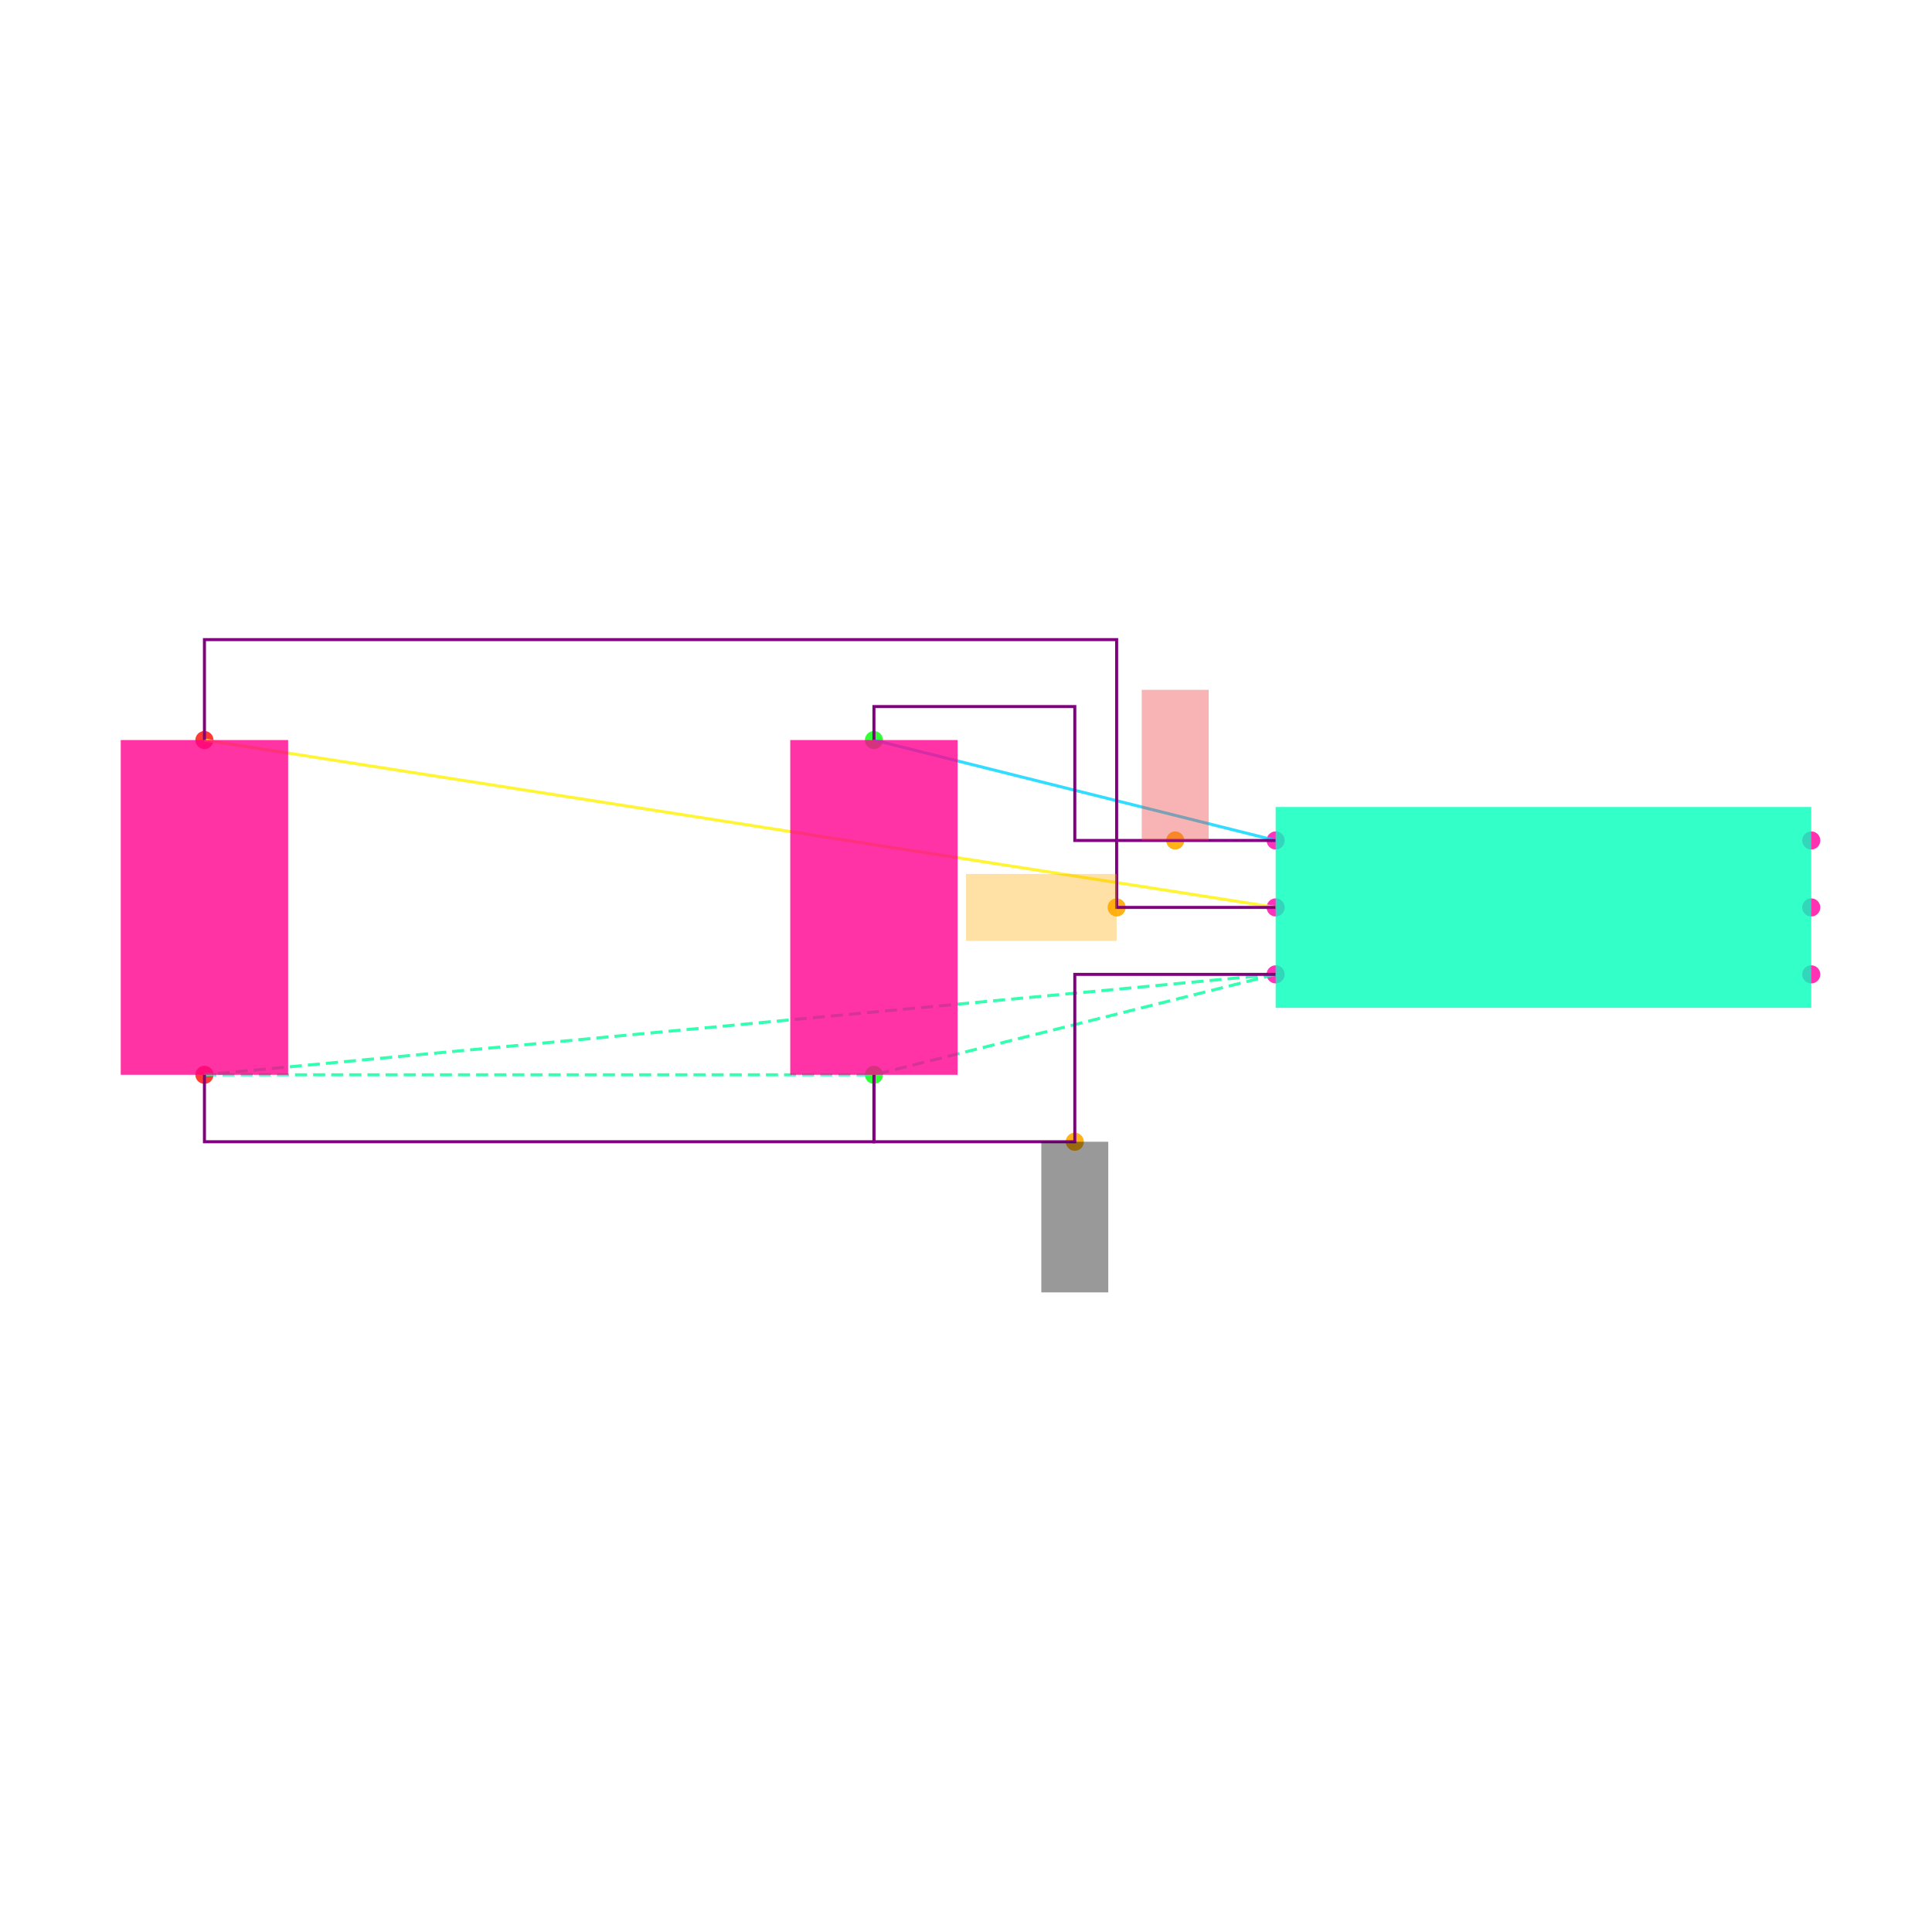
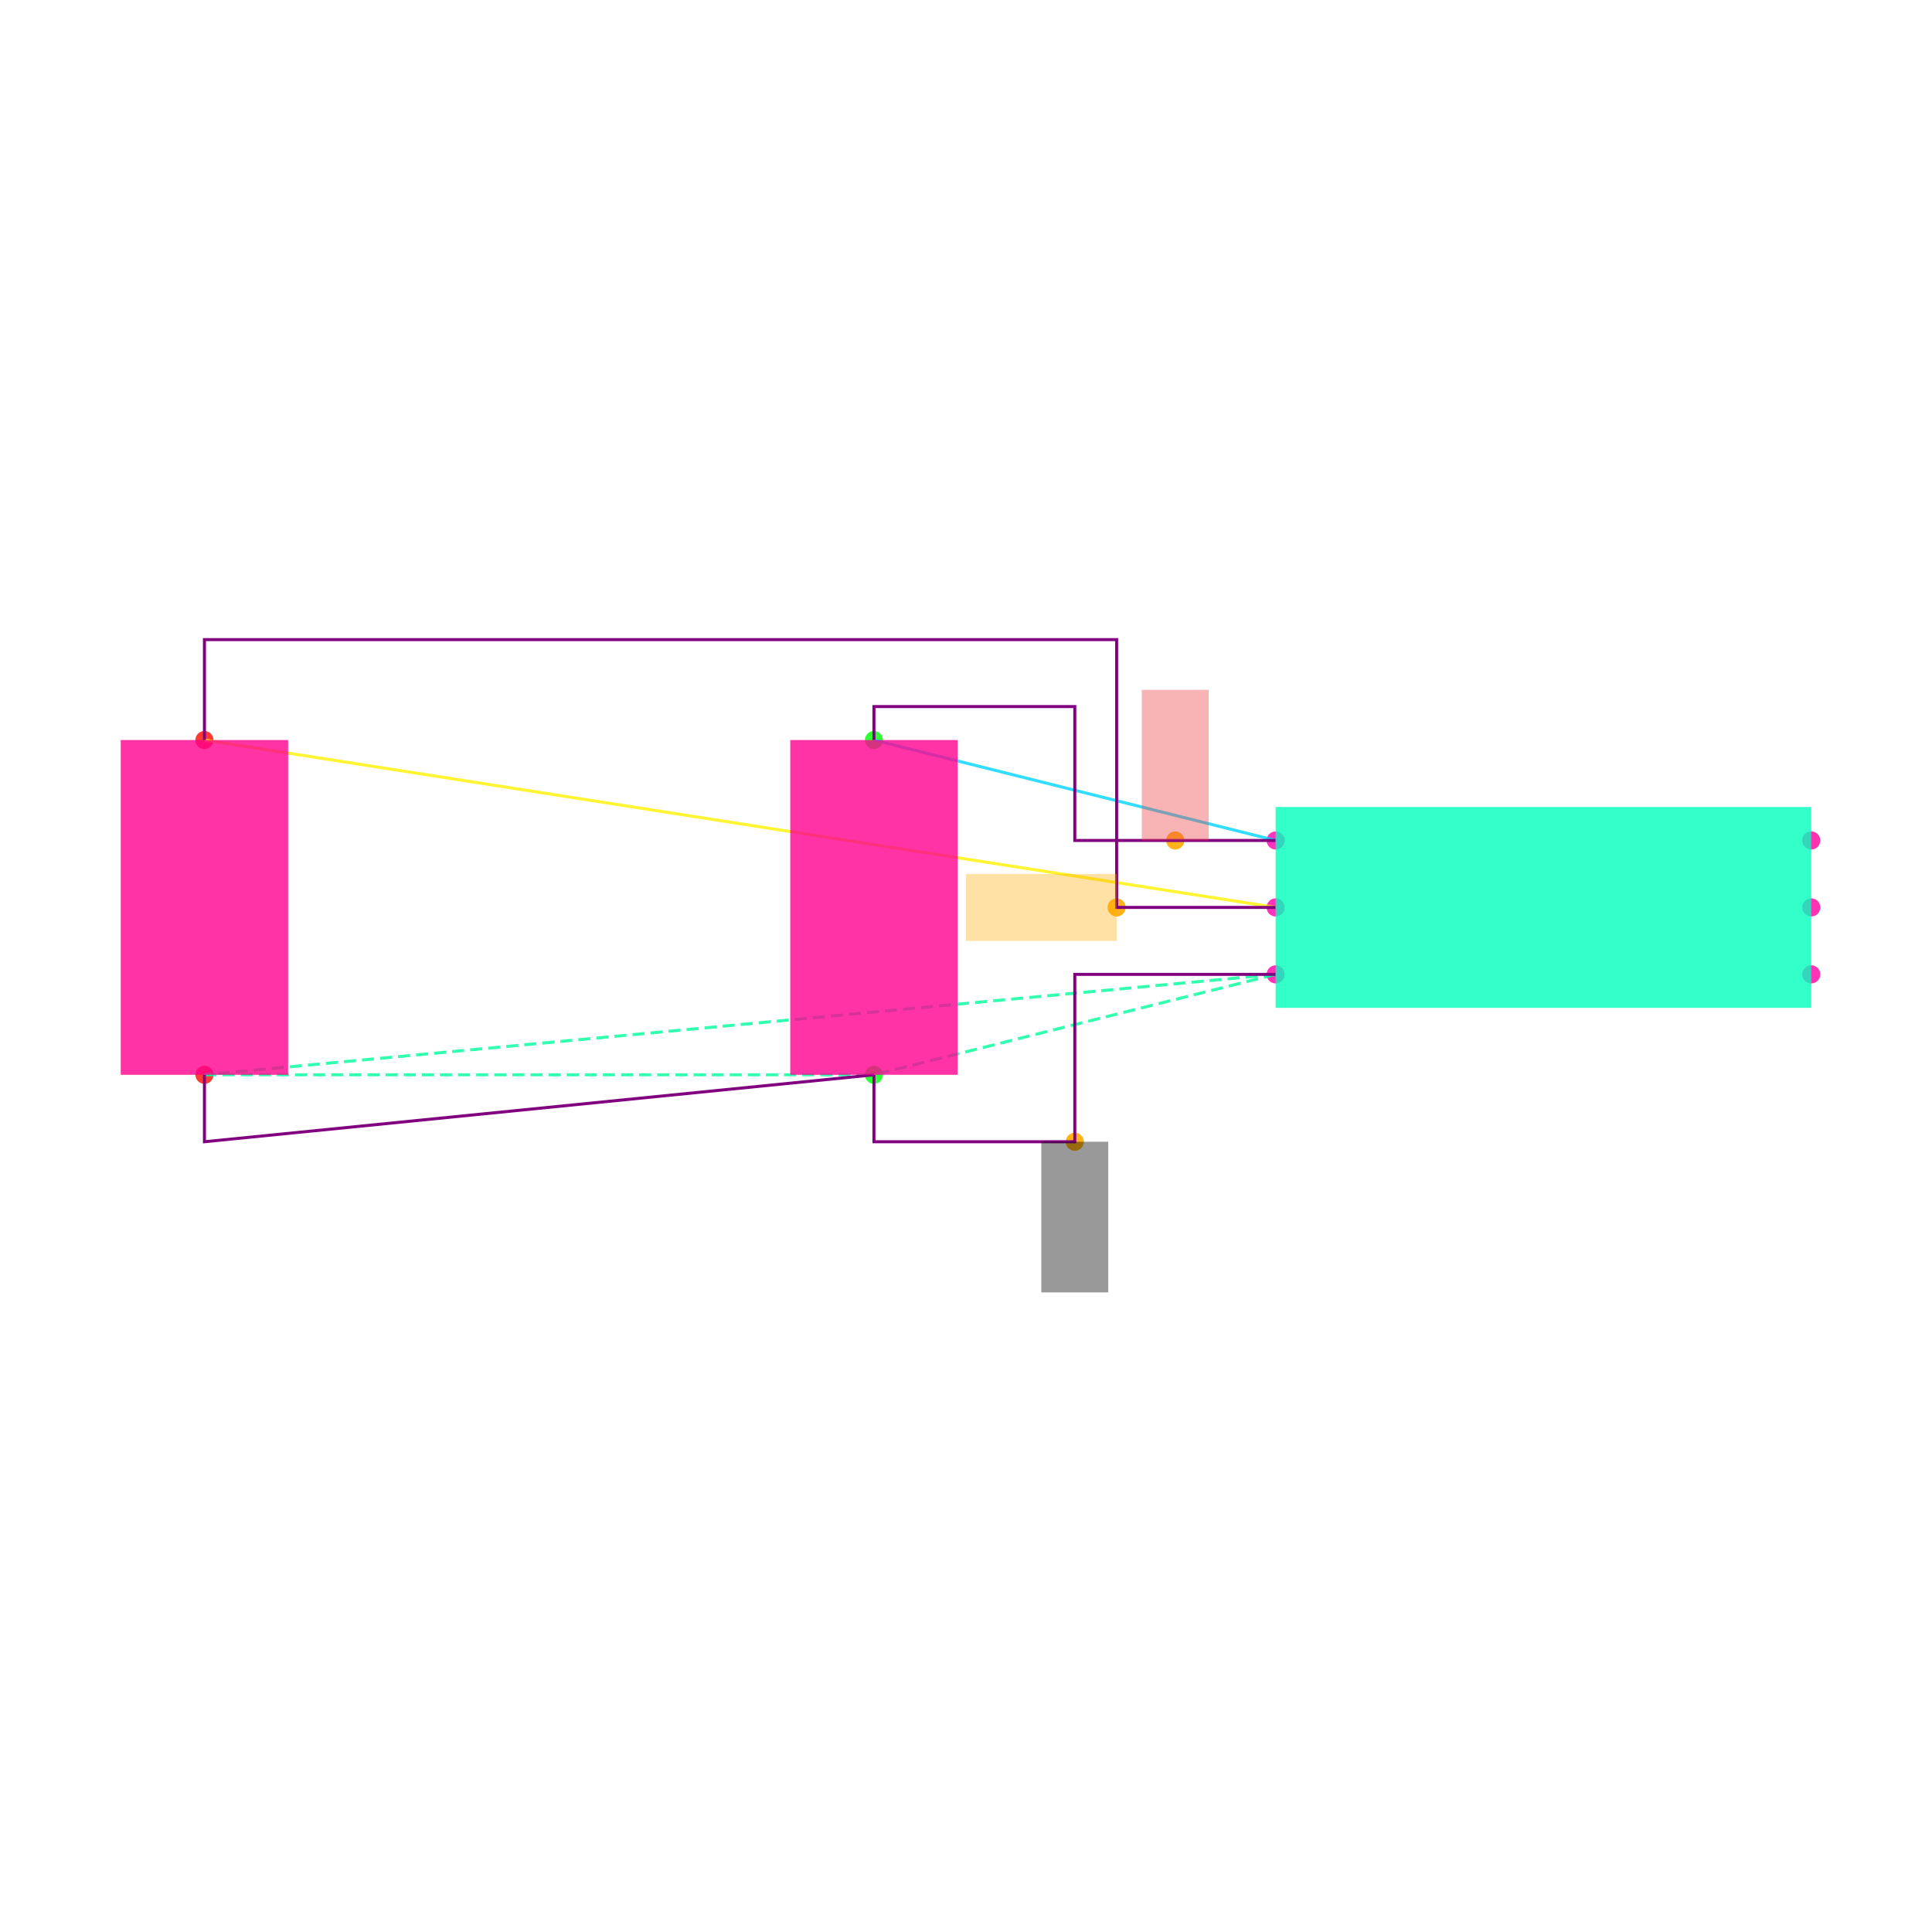
<svg xmlns="http://www.w3.org/2000/svg" width="640" height="640" viewBox="0 0 640 640">
  <rect width="100%" height="100%" fill="white" />
  <g>
    <circle data-type="point" data-label="U1.1 x-" data-x="-0.8" data-y="0.2" cx="422.574" cy="278.416" r="3" fill="hsl(319, 100%, 50%, 0.8)" />
  </g>
  <g>
    <circle data-type="point" data-label="U1.2 x-" data-x="-0.8" data-y="0" cx="422.574" cy="300.594" r="3" fill="hsl(320, 100%, 50%, 0.8)" />
  </g>
  <g>
    <circle data-type="point" data-label="U1.3 x-" data-x="-0.8" data-y="-0.2" cx="422.574" cy="322.772" r="3" fill="hsl(321, 100%, 50%, 0.8)" />
  </g>
  <g>
    <circle data-type="point" data-label="U1.4 x+" data-x="0.8" data-y="-0.2" cx="600" cy="322.772" r="3" fill="hsl(322, 100%, 50%, 0.8)" />
  </g>
  <g>
    <circle data-type="point" data-label="U1.5 x+" data-x="0.8" data-y="0" cx="600" cy="300.594" r="3" fill="hsl(323, 100%, 50%, 0.8)" />
  </g>
  <g>
    <circle data-type="point" data-label="U1.6 x+" data-x="0.8" data-y="0.2" cx="600" cy="278.416" r="3" fill="hsl(324, 100%, 50%, 0.8)" />
  </g>
  <g>
    <circle data-type="point" data-label="C1.1 y+" data-x="-2" data-y="0.5" cx="289.505" cy="245.149" r="3" fill="hsl(121, 100%, 50%, 0.8)" />
  </g>
  <g>
    <circle data-type="point" data-label="C1.2 y-" data-x="-2" data-y="-0.5" cx="289.505" cy="356.04" r="3" fill="hsl(122, 100%, 50%, 0.8)" />
  </g>
  <g>
    <circle data-type="point" data-label="C2.1 y+" data-x="-4" data-y="0.5" cx="67.723" cy="245.149" r="3" fill="hsl(2, 100%, 50%, 0.8)" />
  </g>
  <g>
    <circle data-type="point" data-label="C2.2 y-" data-x="-4" data-y="-0.5" cx="67.723" cy="356.04" r="3" fill="hsl(3, 100%, 50%, 0.8)" />
  </g>
  <g>
    <circle data-type="point" data-label="anchorPoint orientation: y+" data-x="-1.1" data-y="0.20000000000000018" cx="389.307" cy="278.416" r="3" fill="hsl(40, 100%, 50%, 0.9)" />
  </g>
  <g>
    <circle data-type="point" data-label="anchorPoint orientation: x-" data-x="-1.275" data-y="0" cx="369.901" cy="300.594" r="3" fill="hsl(40, 100%, 50%, 0.9)" />
  </g>
  <g>
    <circle data-type="point" data-label="anchorPoint orientation: y-" data-x="-1.4" data-y="-0.7" cx="356.04" cy="378.218" r="3" fill="hsl(40, 100%, 50%, 0.9)" />
  </g>
  <g>
    <polyline data-points="-0.8,0.2 -2,0.5" data-type="line" data-label="" points="422.574,278.416 289.505,245.149" fill="none" stroke="hsl(190, 100%, 50%, 0.8)" stroke-width="1" />
  </g>
  <g>
    <polyline data-points="-0.8,0 -4,0.5" data-type="line" data-label="" points="422.574,300.594 67.723,245.149" fill="none" stroke="hsl(57, 100%, 50%, 0.8)" stroke-width="1" />
  </g>
  <g>
    <polyline data-points="-0.8,-0.2 -4,-0.5" data-type="line" data-label="" points="422.574,322.772 67.723,356.04" fill="none" stroke="hsl(157, 100%, 50%, 0.8)" stroke-width="1" stroke-dasharray="4 2" />
  </g>
  <g>
    <polyline data-points="-0.8,-0.2 -2,-0.5" data-type="line" data-label="" points="422.574,322.772 289.505,356.04" fill="none" stroke="hsl(157, 100%, 50%, 0.8)" stroke-width="1" stroke-dasharray="4 2" />
  </g>
  <g>
    <polyline data-points="-4,-0.5 -2,-0.5" data-type="line" data-label="" points="67.723,356.04 289.505,356.04" fill="none" stroke="hsl(157, 100%, 50%, 0.8)" stroke-width="1" stroke-dasharray="4 2" />
  </g>
  <g>
    <polyline data-points="-0.8,0.20000000000000018 -1.4,0.20000000000000018 -1.4,0.6 -2,0.6 -2,0.5" data-type="line" data-label="" points="422.574,278.416 356.04,278.416 356.04,234.059 289.505,234.059 289.505,245.149" fill="none" stroke="purple" stroke-width="1" />
  </g>
  <g>
    <polyline data-points="-0.7999999999999998,0 -1.275,0 -1.275,0.8000000000000002 -4,0.8000000000000002 -4,0.5" data-type="line" data-label="" points="422.574,300.594 369.901,300.594 369.901,211.881 67.723,211.881 67.723,245.149" fill="none" stroke="purple" stroke-width="1" />
  </g>
  <g>
-     <polyline data-points="-0.8,-0.20000000000000018 -1.4,-0.20000000000000018 -1.4,-0.7 -2,-0.7 -2,-0.5" data-type="line" data-label="" points="422.574,322.772 356.04,322.772 356.04,378.218 289.505,378.218 289.505,356.04" fill="none" stroke="purple" stroke-width="1" />
+     <polyline data-points="-0.8,-0.20000000000000018 -1.4,-0.20000000000000018 -1.4,-0.7 -2,-0.7000000000000002 -2,-0.5" data-type="line" data-label="" points="422.574,322.772 356.04,322.772 356.04,378.218 289.505,378.218 289.505,356.04" fill="none" stroke="purple" stroke-width="1" />
  </g>
  <g>
-     <polyline data-points="-4,-0.5 -4,-0.7000000000000002 -2,-0.7000000000000002 -2,-0.5" data-type="line" data-label="" points="67.723,356.04 67.723,378.218 289.505,378.218 289.505,356.04" fill="none" stroke="purple" stroke-width="1" />
+     <polyline data-points="-4,-0.5 -4,-0.7000000000000002 -2,-0.5" data-type="line" data-label="" points="67.723,356.04 67.723,378.218 289.505,356.04" fill="none" stroke="purple" stroke-width="1" />
  </g>
  <g>
    <rect data-type="rect" data-label="U1" data-x="0" data-y="0" x="422.574" y="267.327" width="177.426" height="66.535" fill="hsl(164, 100%, 50%, 0.8)" stroke="black" stroke-width="0.009" />
  </g>
  <g>
    <rect data-type="rect" data-label="C1" data-x="-2" data-y="0" x="261.782" y="245.149" width="55.446" height="110.891" fill="hsl(326, 100%, 50%, 0.8)" stroke="black" stroke-width="0.009" />
  </g>
  <g>
    <rect data-type="rect" data-label="C2" data-x="-4" data-y="0" x="40" y="245.149" width="55.446" height="110.891" fill="hsl(327, 100%, 50%, 0.8)" stroke="black" stroke-width="0.009" />
  </g>
  <g>
    <rect data-type="rect" data-label="netId: VCC globalConnNetId: connectivity_net0 available orientations: y+" data-x="-1.1" data-y="0.42500000000000016" x="378.218" y="228.515" width="22.178" height="49.901" fill="#ef444466" stroke="#ef4444" stroke-width="0.009" />
  </g>
  <g>
    <rect data-type="rect" data-label="netId: EN globalConnNetId: connectivity_net1 available orientations: x+, x-" data-x="-1.5" data-y="0" x="320" y="289.505" width="49.901" height="22.178" fill="hsl(40, 100%, 50%, 0.35)" stroke="black" stroke-width="0.009" />
  </g>
  <g>
    <rect data-type="rect" data-label="netId: GND globalConnNetId: connectivity_net2 available orientations: y-" data-x="-1.4" data-y="-0.9249999999999999" x="344.95" y="378.218" width="22.178" height="49.901" fill="#00000066" stroke="#000000" stroke-width="0.009" />
  </g>
  <g id="crosshair" style="display: none">
    <line id="crosshair-h" y1="0" y2="640" stroke="#666" stroke-width="0.5" />
    <line id="crosshair-v" x1="0" x2="640" stroke="#666" stroke-width="0.5" />
    <text id="coordinates" font-family="monospace" font-size="12" fill="#666" />
  </g>
</svg>
